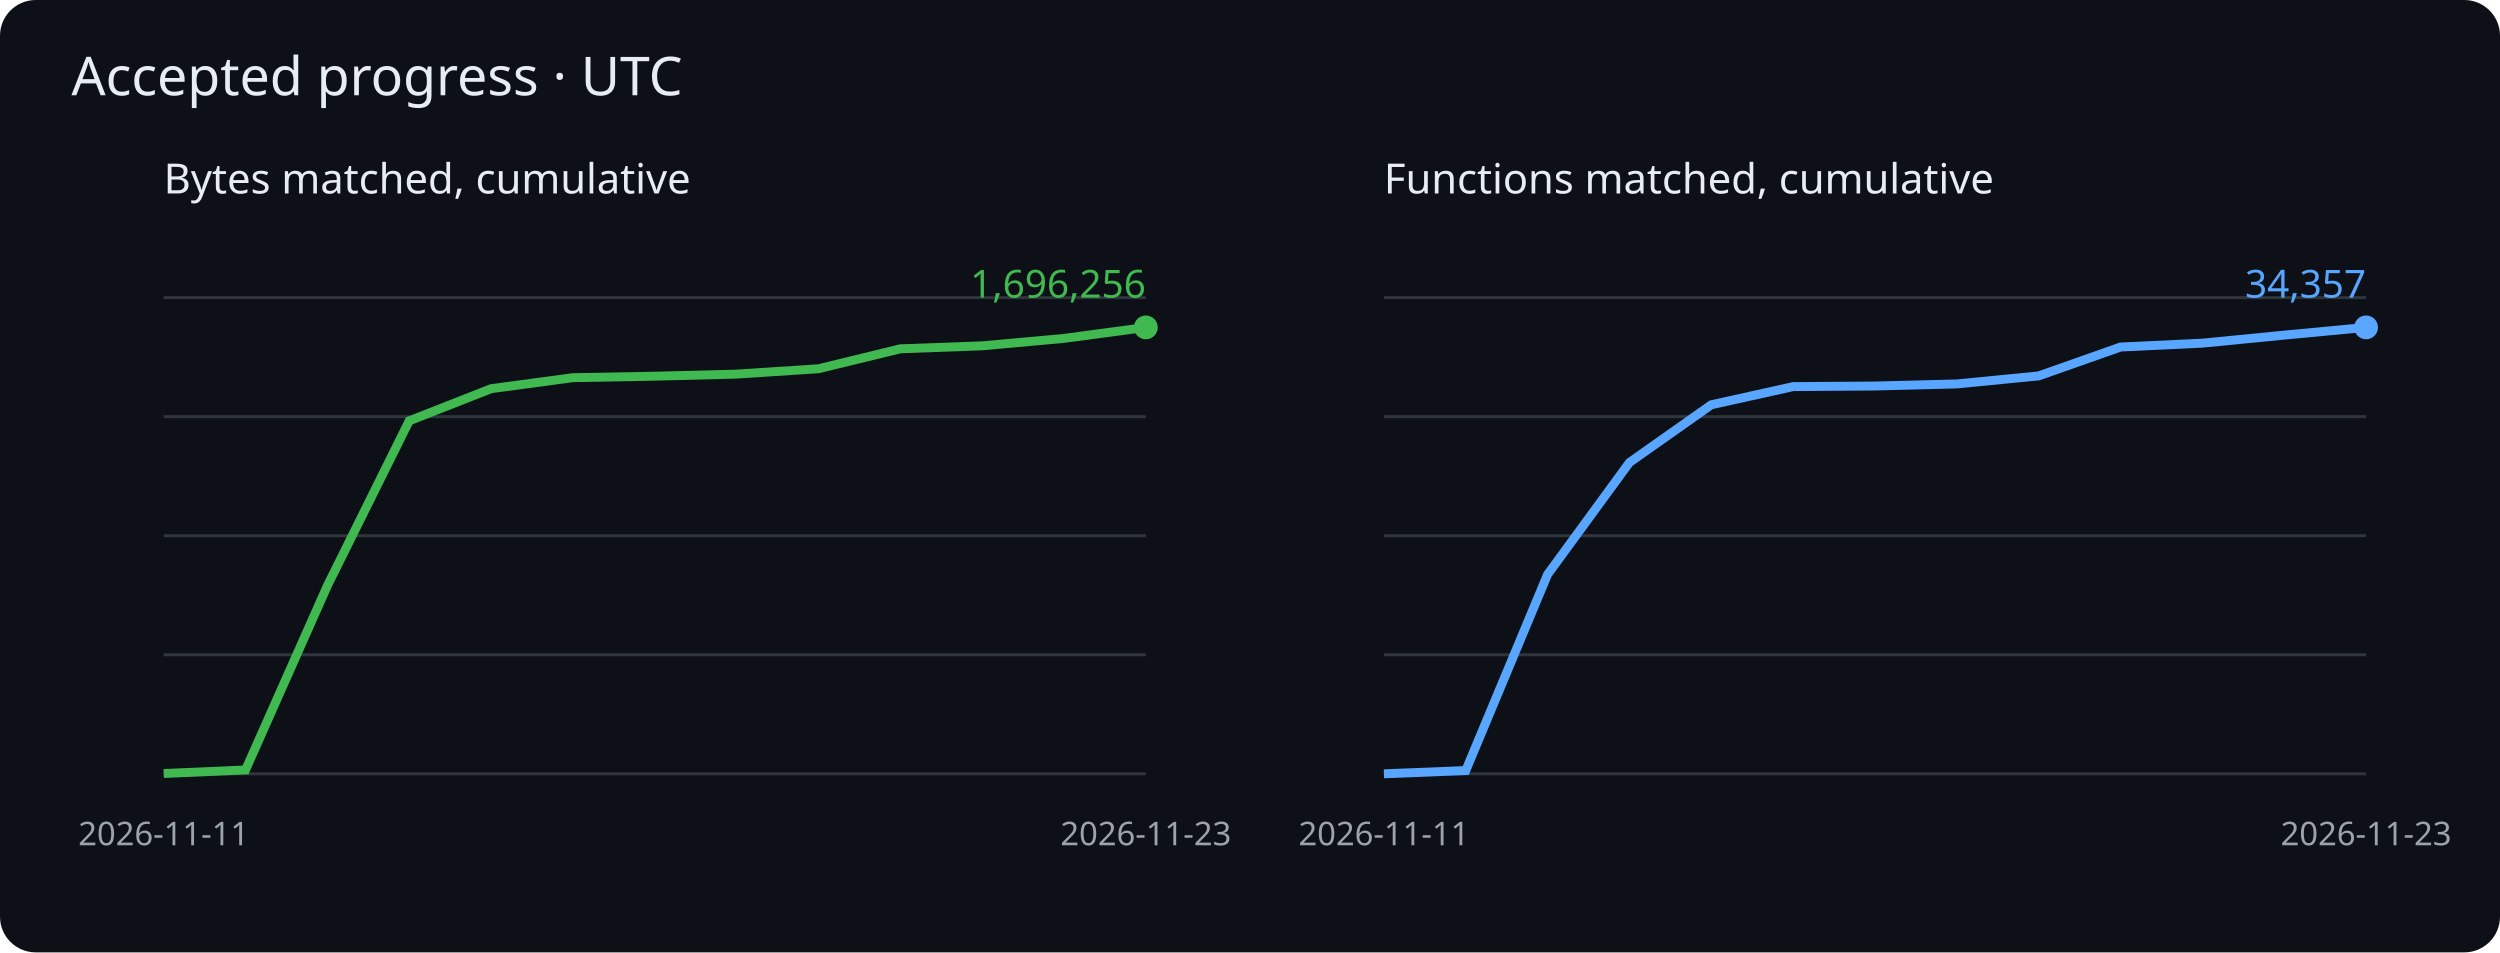
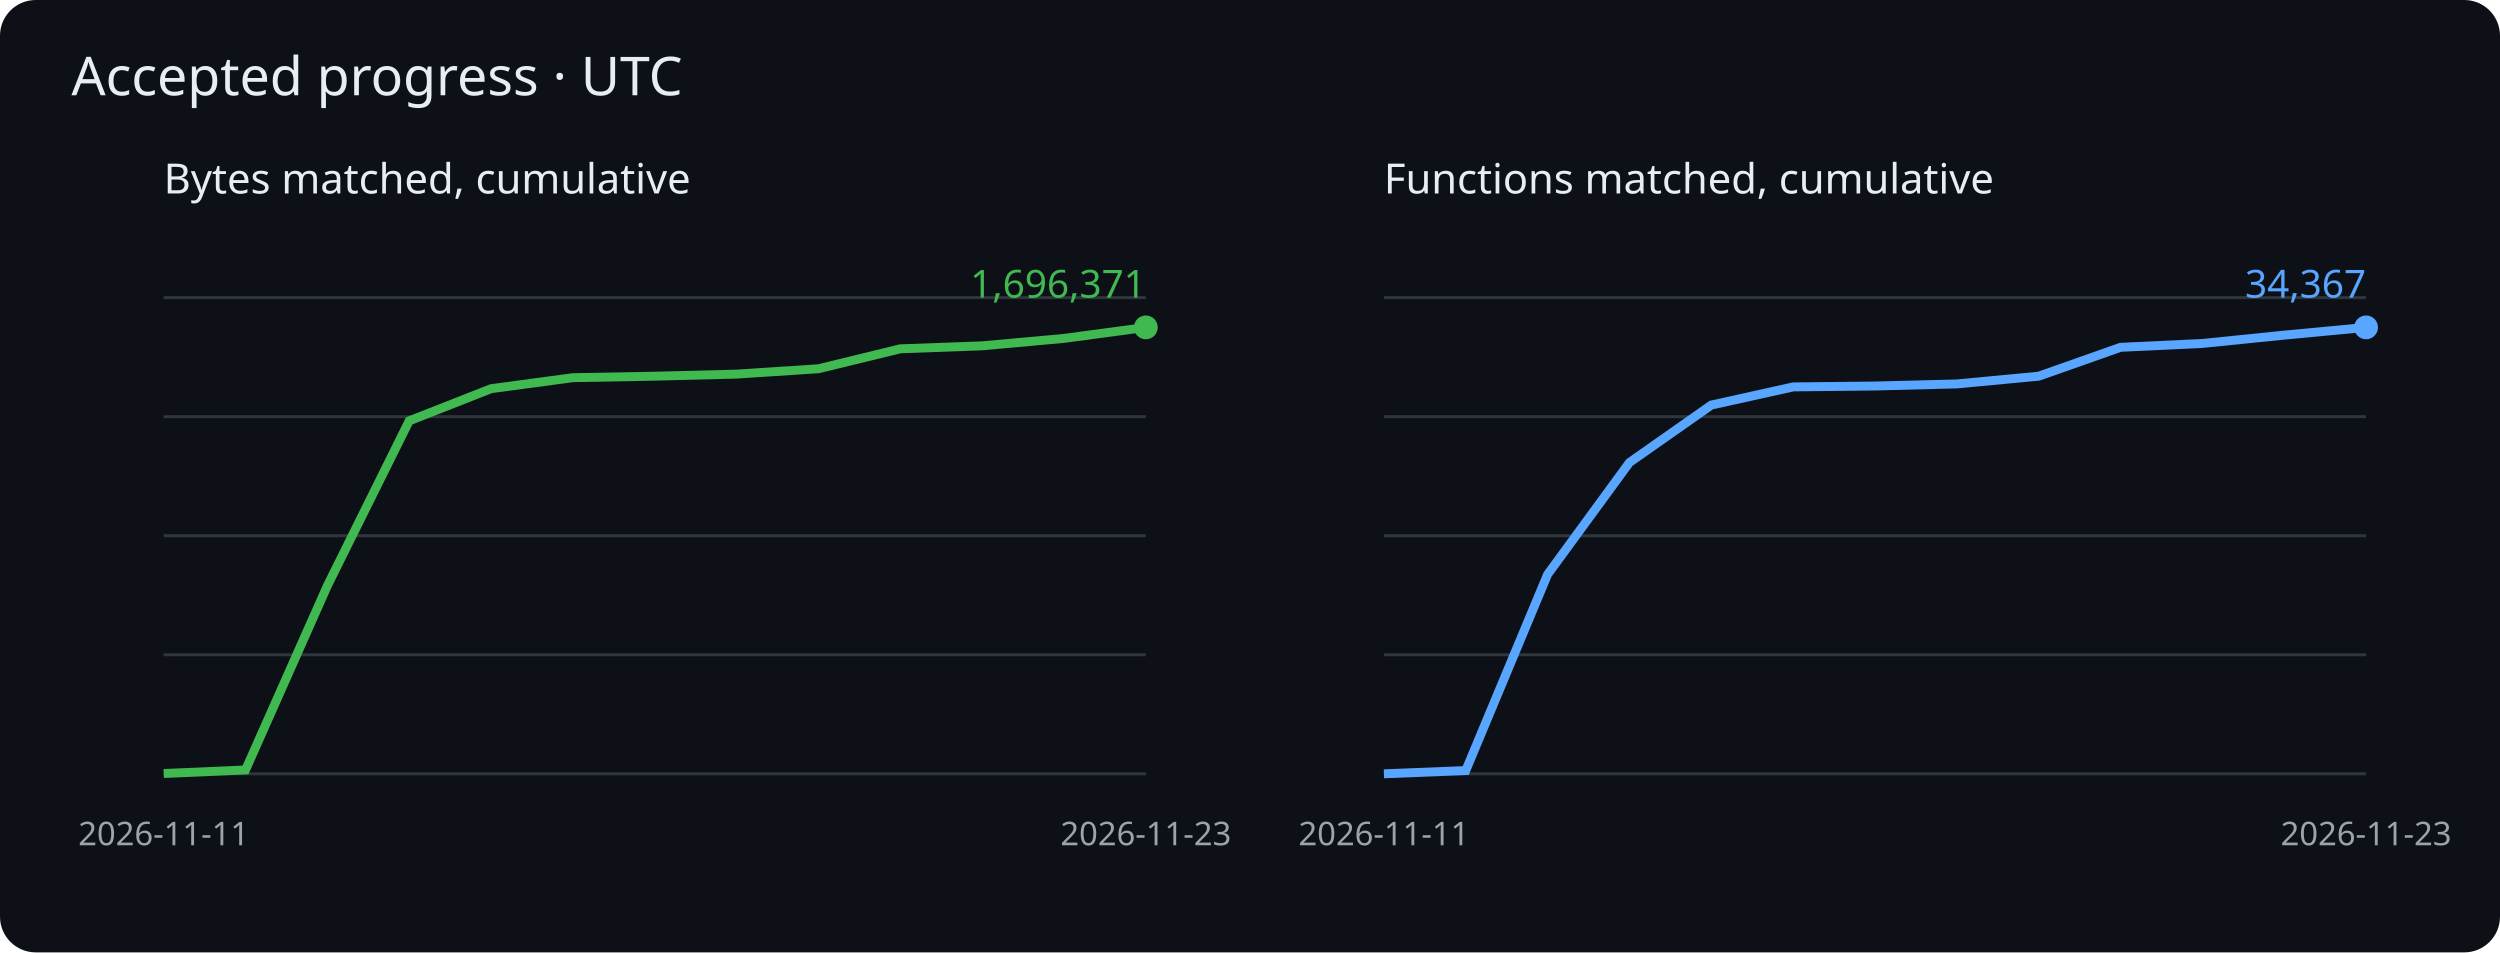
<svg xmlns="http://www.w3.org/2000/svg" viewBox="0 0 840 320" role="img" aria-label="Cumulative matched bytes and functions">
  <rect width="840" height="320" rx="12" fill="#0d1117" />
  <g font-family="sans-serif">
    <text x="24" y="32" fill="#e6edf3" font-size="18">Accepted progress · UTC</text>
    <text x="55" y="65" fill="#e6edf3" font-size="14">Bytes matched, cumulative</text>
    <path d="M55 260h330" stroke="#30363d" />
    <path d="M55 220h330" stroke="#30363d" />
    <path d="M55 180h330" stroke="#30363d" />
    <path d="M55 140h330" stroke="#30363d" />
    <path d="M55 100h330" stroke="#30363d" />
    <polyline points="55.0,259.9 82.5,258.7 110.0,196.8 137.5,141.4 165.0,130.6 192.5,126.9 220.0,126.4 247.5,125.7 275.0,123.9 302.5,117.2 330.0,116.2 357.5,113.7 385.0,110.0" fill="none" stroke="#3fb950" stroke-width="3" />
    <circle cx="385.0" cy="110.0" r="4" fill="#3fb950" />
-     <text x="385.0" y="100.0" text-anchor="end" fill="#3fb950" font-size="13">1,696,256</text>
+     <text x="385.0" y="100.0" text-anchor="end" fill="#3fb950" font-size="13">1,696,371</text>
    <text x="55.0" y="284" fill="#9ba3ad" font-size="11" text-anchor="middle">2026-11-11</text>
    <text x="385.0" y="284" fill="#9ba3ad" font-size="11" text-anchor="middle">2026-11-23</text>
    <text x="465" y="65" fill="#e6edf3" font-size="14">Functions matched, cumulative</text>
    <path d="M465 260h330" stroke="#30363d" />
    <path d="M465 220h330" stroke="#30363d" />
    <path d="M465 180h330" stroke="#30363d" />
    <path d="M465 140h330" stroke="#30363d" />
    <path d="M465 100h330" stroke="#30363d" />
-     <polyline points="465.0,260.0 492.5,258.9 520.0,193.0 547.5,155.4 575.0,136.0 602.5,129.9 630.0,129.7 657.5,129.0 685.0,126.3 712.5,116.6 740.0,115.3 767.5,112.6 795.0,110.0" fill="none" stroke="#58a6ff" stroke-width="3" />
+     <polyline points="465.0,260.0 492.5,258.9 520.0,193.0 547.5,155.4 575.0,136.1 602.5,130.0 630.0,129.7 657.5,129.0 685.0,126.4 712.5,116.7 740.0,115.4 767.5,112.6 795.0,110.0" fill="none" stroke="#58a6ff" stroke-width="3" />
    <circle cx="795.0" cy="110.0" r="4" fill="#58a6ff" />
-     <text x="795.0" y="100.0" text-anchor="end" fill="#58a6ff" font-size="13">34,357</text>
+     <text x="795.0" y="100.0" text-anchor="end" fill="#58a6ff" font-size="13">34,367</text>
    <text x="465.0" y="284" fill="#9ba3ad" font-size="11" text-anchor="middle">2026-11-11</text>
    <text x="795.0" y="284" fill="#9ba3ad" font-size="11" text-anchor="middle">2026-11-23</text>
  </g>
</svg>
